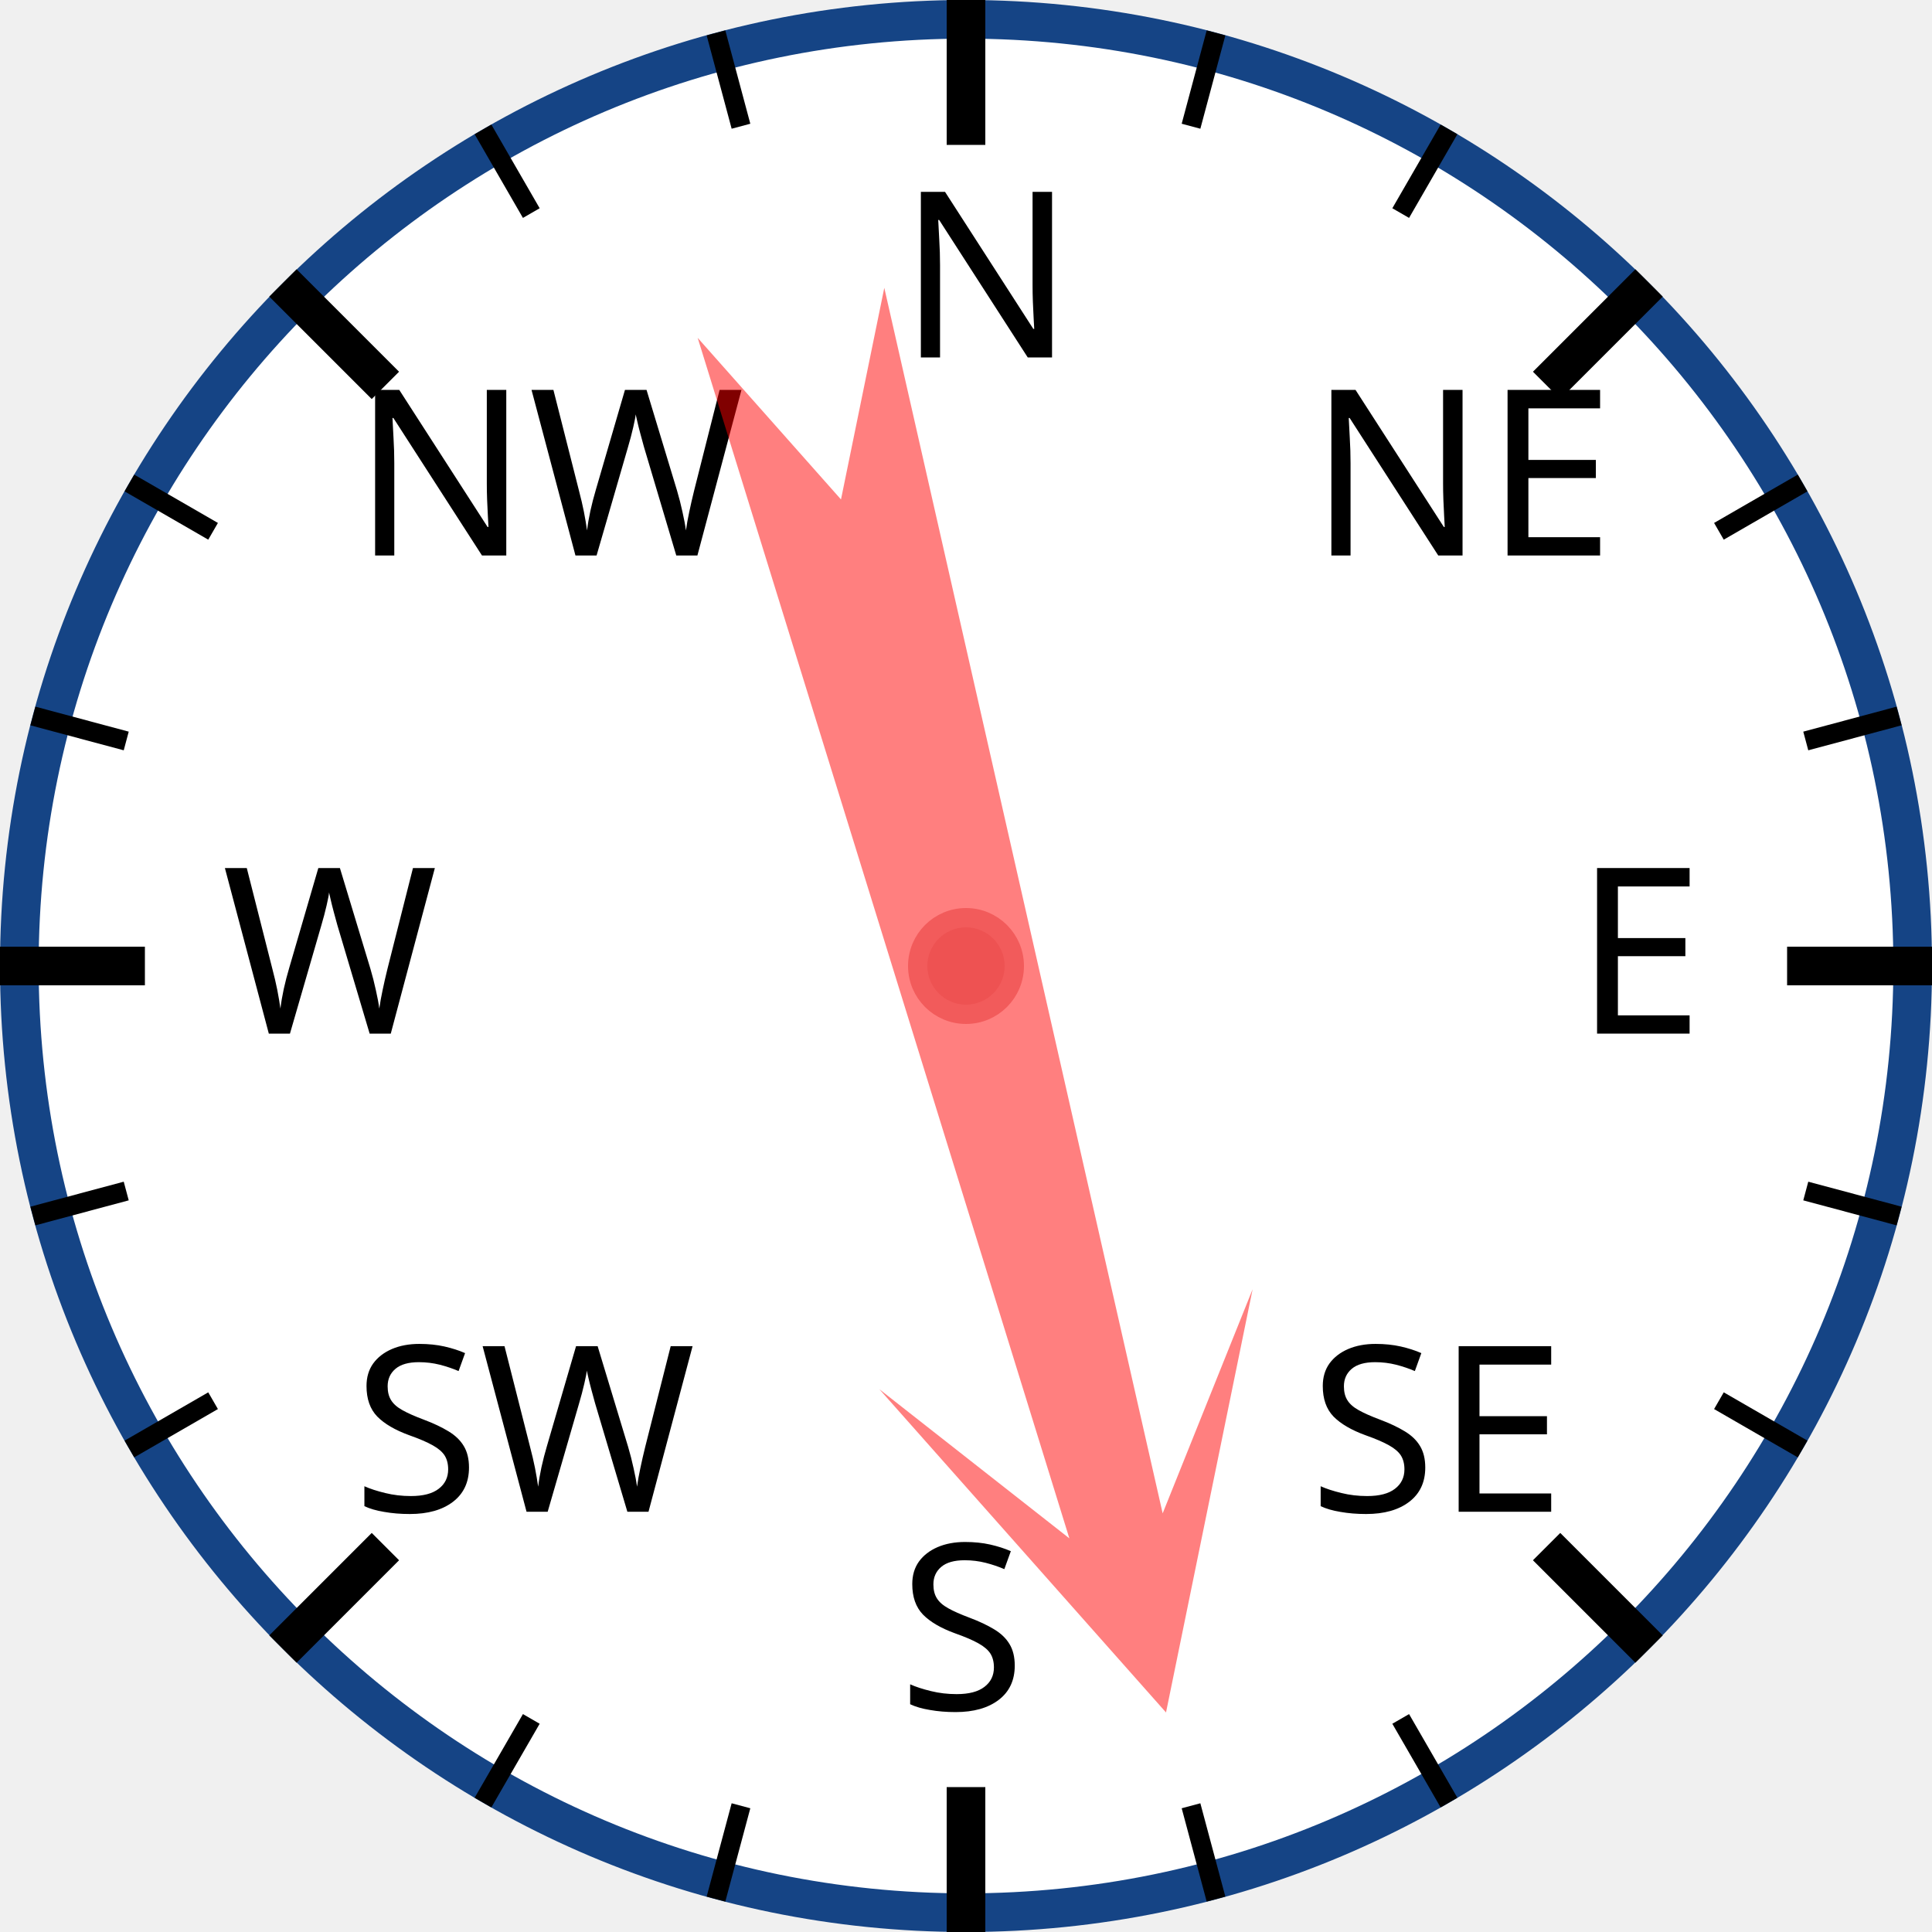
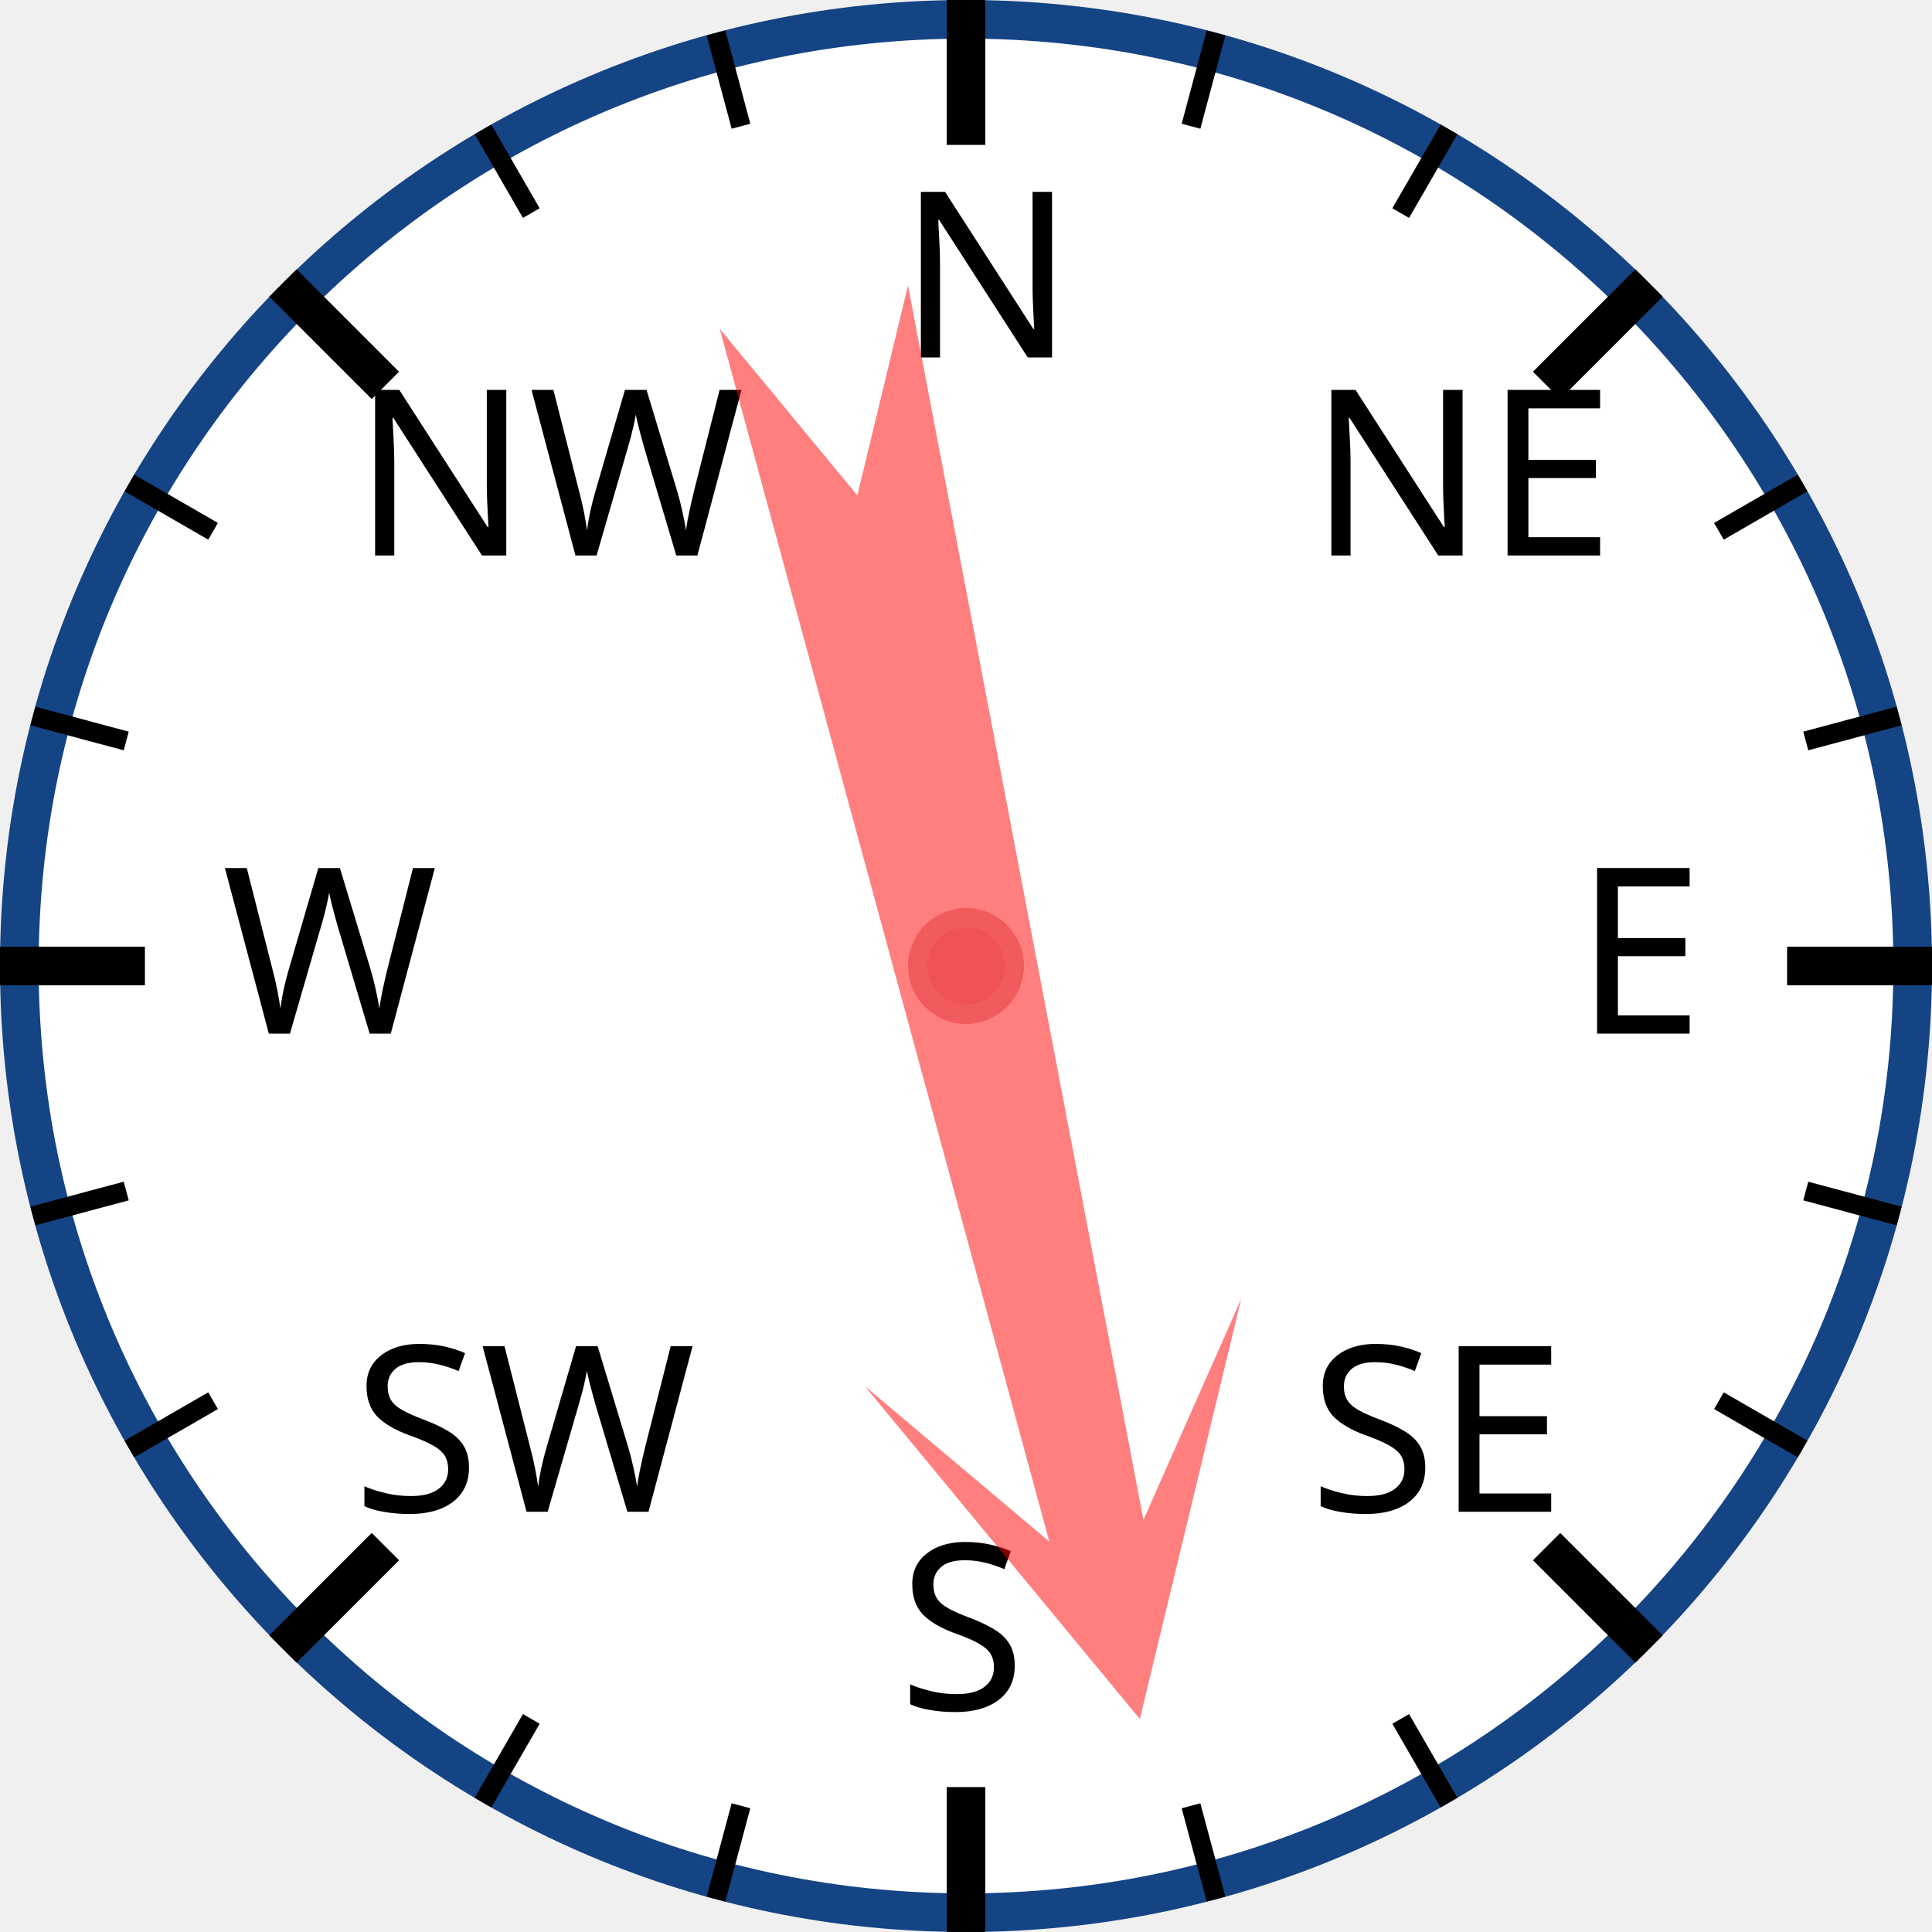
<svg xmlns="http://www.w3.org/2000/svg" width="120px" height="120px" viewBox="0 0 200 200">
  <circle cx="100" cy="100" r="98" style="fill: white; stroke: #154485; stroke-width: 4;" />
  <text x="93.0" y="37.0" style="font-family: sans-serif; font-size: 18pt;">N</text>
  <line x1="100.0" y1="0.0" x2="100.0" y2="15.0" style="stroke: black; stroke-width: 4;" />
  <line x1="74.118" y1="3.407" x2="76.706" y2="13.067" style="stroke: black; stroke-width: 2;" />
  <line x1="50" y1="13.397" x2="55" y2="22.058" style="stroke: black; stroke-width: 2;" />
  <text x="36.503" y="57.503" style="font-family: sans-serif; font-size: 18pt;">NW</text>
  <line x1="29.289" y1="29.289" x2="39.896" y2="39.896" style="stroke: black; stroke-width: 4;" />
  <line x1="13.397" y1="50" x2="22.058" y2="55" style="stroke: black; stroke-width: 2;" />
  <line x1="3.407" y1="74.118" x2="13.067" y2="76.706" style="stroke: black; stroke-width: 2;" />
  <text x="23.0" y="107.0" style="font-family: sans-serif; font-size: 18pt;">W</text>
  <line x1="0.0" y1="100.0" x2="15.0" y2="100.0" style="stroke: black; stroke-width: 4;" />
  <line x1="3.407" y1="125.882" x2="13.067" y2="123.294" style="stroke: black; stroke-width: 2;" />
  <line x1="13.397" y1="150" x2="22.058" y2="145" style="stroke: black; stroke-width: 2;" />
  <text x="36.503" y="156.497" style="font-family: sans-serif; font-size: 18pt;">SW</text>
  <line x1="29.289" y1="170.711" x2="39.896" y2="160.104" style="stroke: black; stroke-width: 4;" />
  <line x1="50" y1="186.603" x2="55" y2="177.942" style="stroke: black; stroke-width: 2;" />
  <line x1="74.118" y1="196.593" x2="76.706" y2="186.933" style="stroke: black; stroke-width: 2;" />
  <text x="93" y="177.0" style="font-family: sans-serif; font-size: 18pt;">S</text>
  <line x1="100" y1="200.0" x2="100" y2="185.0" style="stroke: black; stroke-width: 4;" />
  <line x1="125.882" y1="196.593" x2="123.294" y2="186.933" style="stroke: black; stroke-width: 2;" />
  <line x1="150.0" y1="186.603" x2="145.0" y2="177.942" style="stroke: black; stroke-width: 2;" />
  <text x="135.497" y="156.497" style="font-family: sans-serif; font-size: 18pt;">SE</text>
  <line x1="170.711" y1="170.711" x2="160.104" y2="160.104" style="stroke: black; stroke-width: 4;" />
  <line x1="186.603" y1="150" x2="177.942" y2="145" style="stroke: black; stroke-width: 2;" />
  <line x1="196.593" y1="125.882" x2="186.933" y2="123.294" style="stroke: black; stroke-width: 2;" />
  <text x="163.0" y="107" style="font-family: sans-serif; font-size: 18pt;">E</text>
  <line x1="200.0" y1="100" x2="185.0" y2="100" style="stroke: black; stroke-width: 4;" />
  <line x1="196.593" y1="74.118" x2="186.933" y2="76.706" style="stroke: black; stroke-width: 2;" />
  <line x1="186.603" y1="50" x2="177.942" y2="55" style="stroke: black; stroke-width: 2;" />
  <text x="135.497" y="57.503" style="font-family: sans-serif; font-size: 18pt;">NE</text>
  <line x1="170.711" y1="29.289" x2="160.104" y2="39.896" style="stroke: black; stroke-width: 4;" />
  <line x1="150" y1="13.397" x2="145" y2="22.058" style="stroke: black; stroke-width: 2;" />
  <line x1="125.882" y1="3.407" x2="123.294" y2="13.067" style="stroke: black; stroke-width: 2;" />
-   <polygon points="100 20 120 60 105 40 110 170 100 150 90 170 95 40 80 60" style="fill: red; fill-opacity: 0.5;" transform="rotate(165,100,100)" />
+   <polygon points="100 20 120 60 105 40 110 170 100 150 90 170 95 40 80 60" style="fill: red; fill-opacity: 0.5;" transform="rotate(167,100,100)" />
  <circle cx="100" cy="100" r="5" style="fill: #EE5252; stroke: #F25B5B; stroke-width: 2;" />
</svg>
